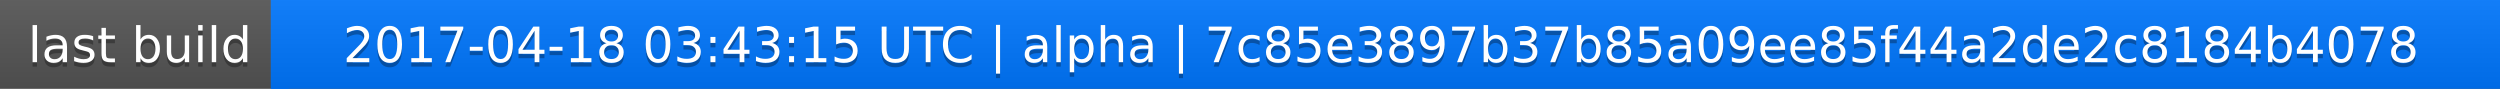
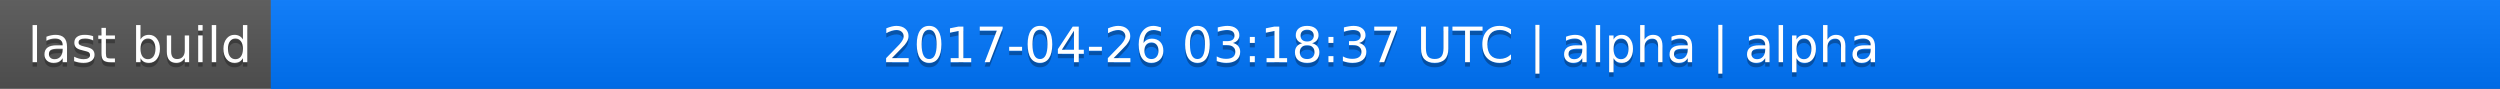
<svg xmlns="http://www.w3.org/2000/svg" width="563" height="20">
  <linearGradient id="a" x2="0" y2="100%">
    <stop offset="0" stop-color="#bbb" stop-opacity=".1" />
    <stop offset="1" stop-opacity=".1" />
  </linearGradient>
  <rect rx="0" width="563" height="20" fill="#555" />
  <rect rx="0" x="61" width="502" height="20" fill="#07f" />
  <path fill="#07f" d="M61 0h4v20h-4z" />
  <rect rx="0" width="563" height="20" fill="url(#a)" />
  <g fill="#fff" text-anchor="middle" font-family="DejaVu Sans,Verdana,Geneva,sans-serif" font-size="11">
    <text x="31.5" y="15" fill="#010101" fill-opacity=".3">last build</text>
    <text x="31.5" y="14">last build</text>
-     <text x="311" y="15" fill="#010101" fill-opacity=".3">2017-04-18 03:43:15 UTC | alpha | 7c85e3897b37b85a09ee85f44a2de2c8184b4078</text>
-     <text x="311" y="14">2017-04-18 03:43:15 UTC | alpha | 7c85e3897b37b85a09ee85f44a2de2c8184b4078</text>
+     <text x="311" y="15" fill="#010101" fill-opacity=".3">2017-04-26 03:18:37 UTC | alpha | alpha</text>
+     <text x="311" y="14">2017-04-26 03:18:37 UTC | alpha | alpha</text>
  </g>
</svg>
